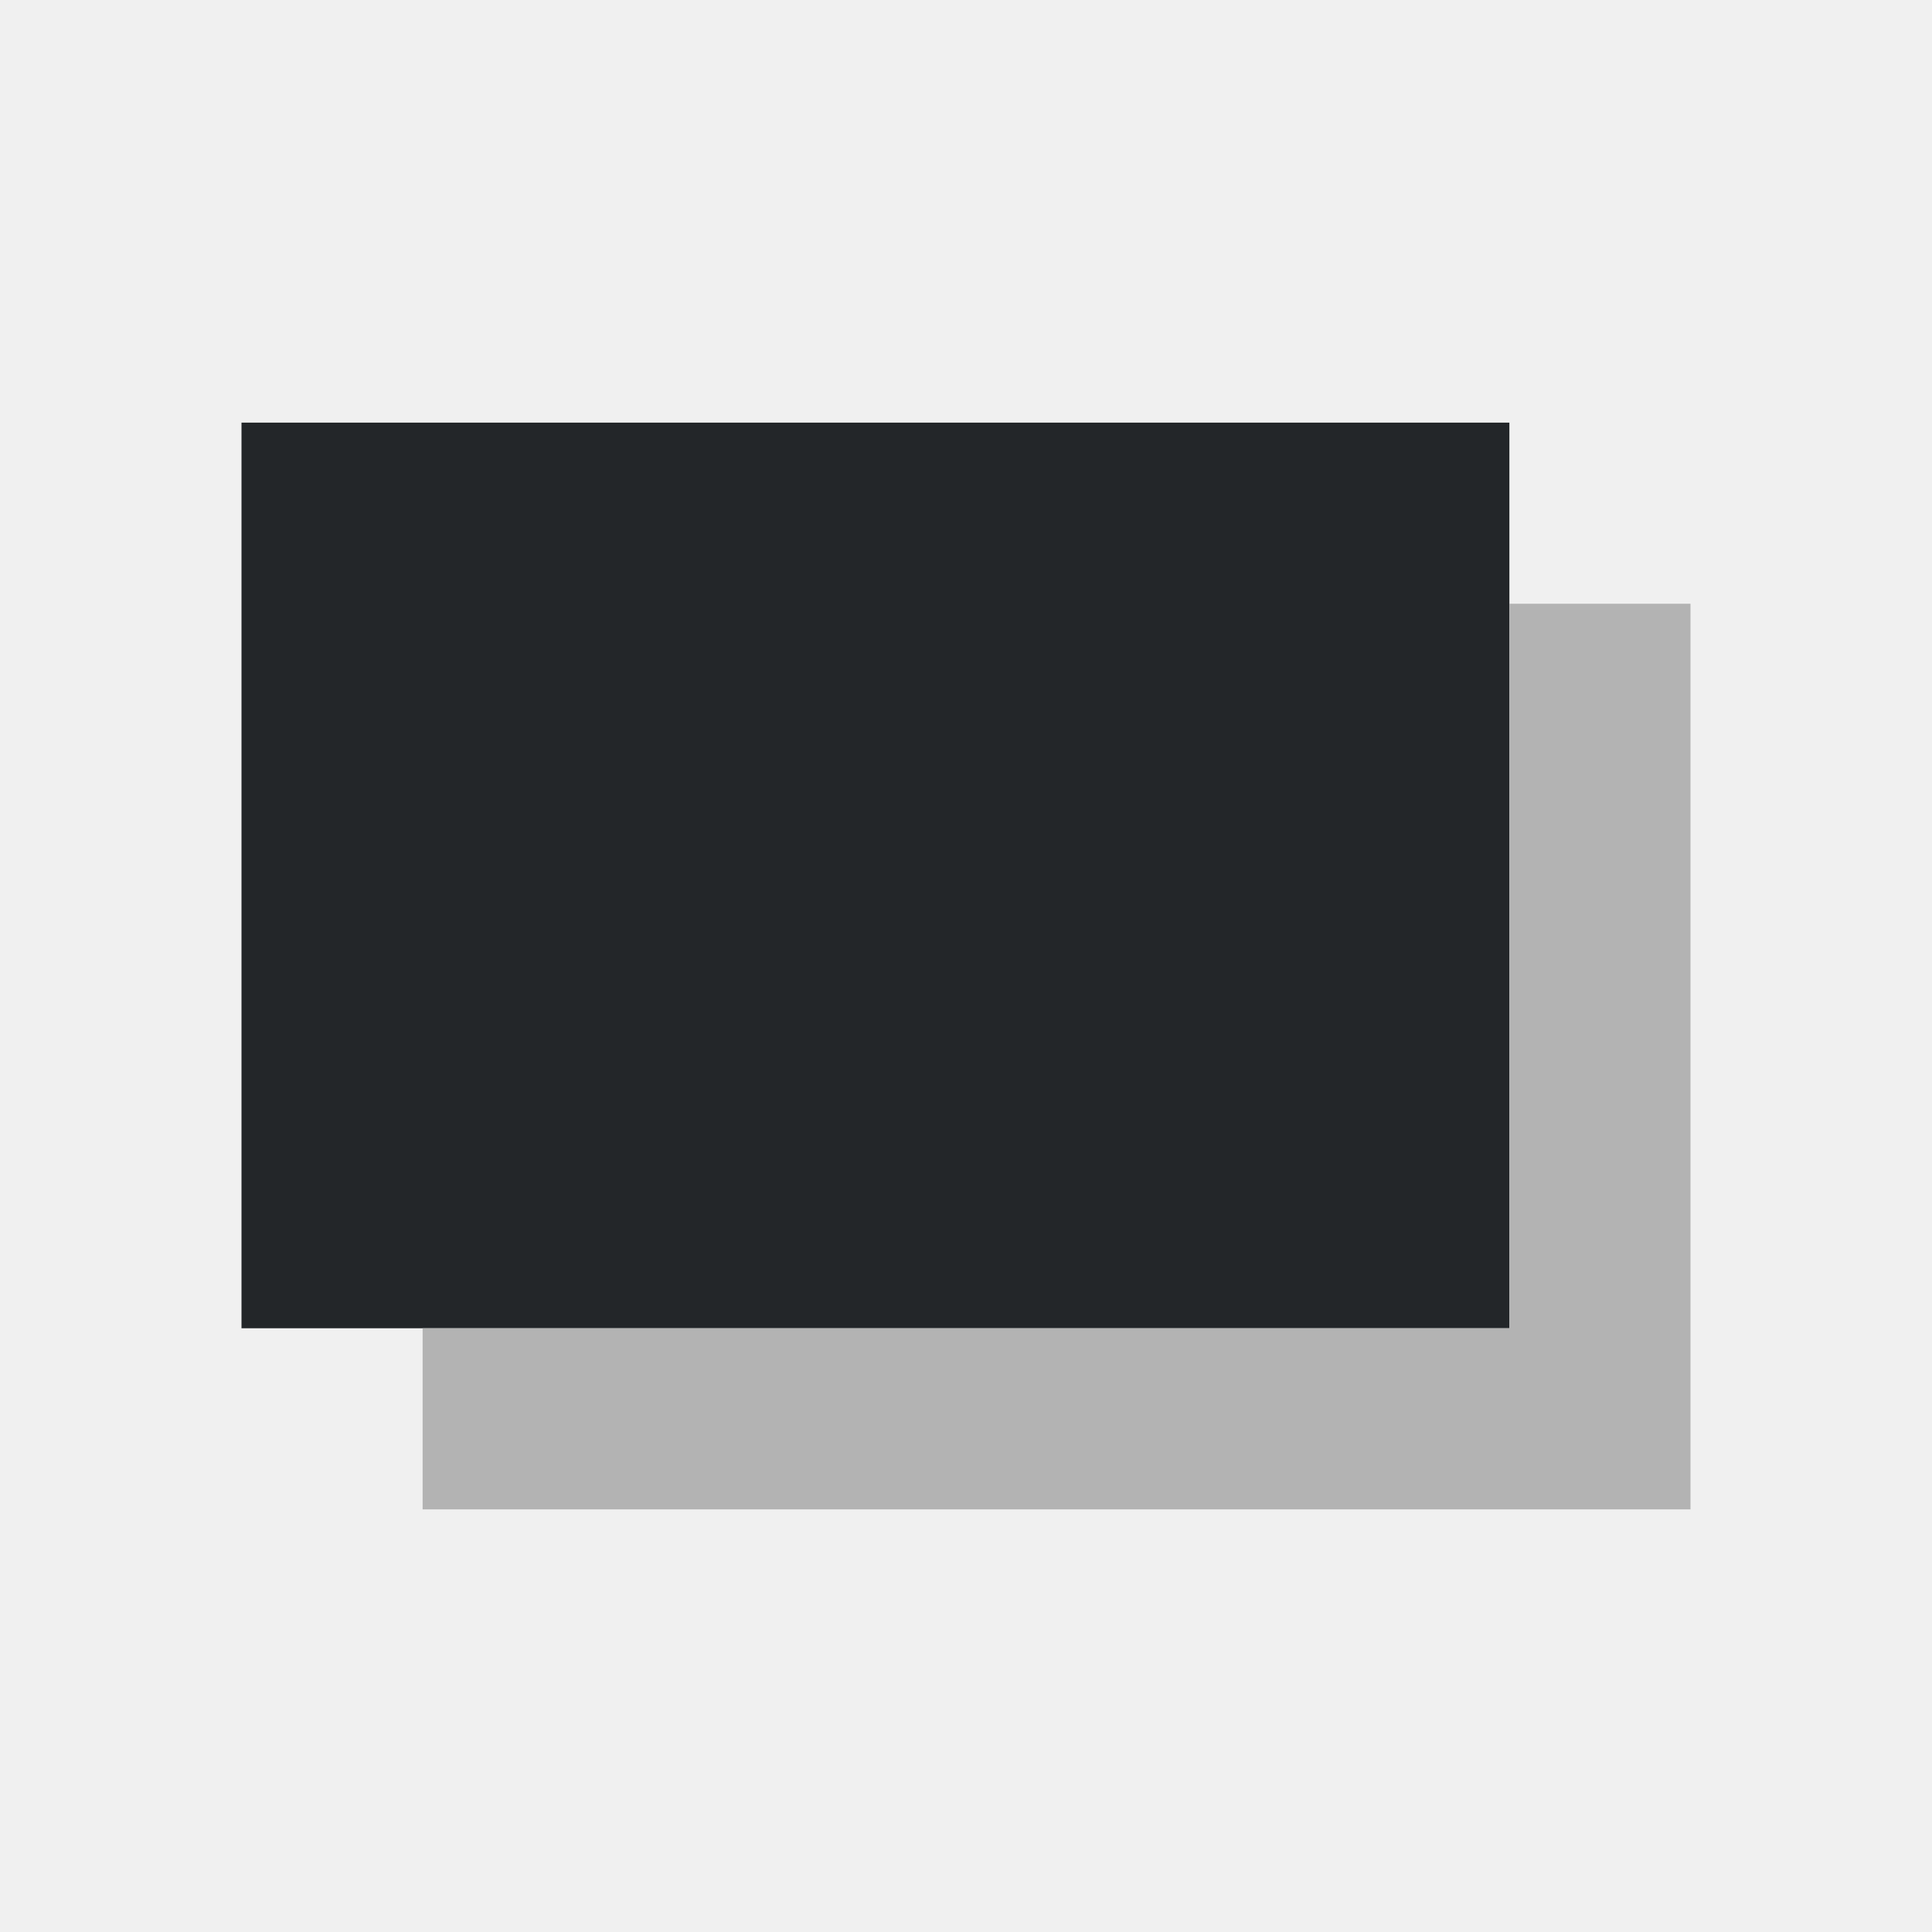
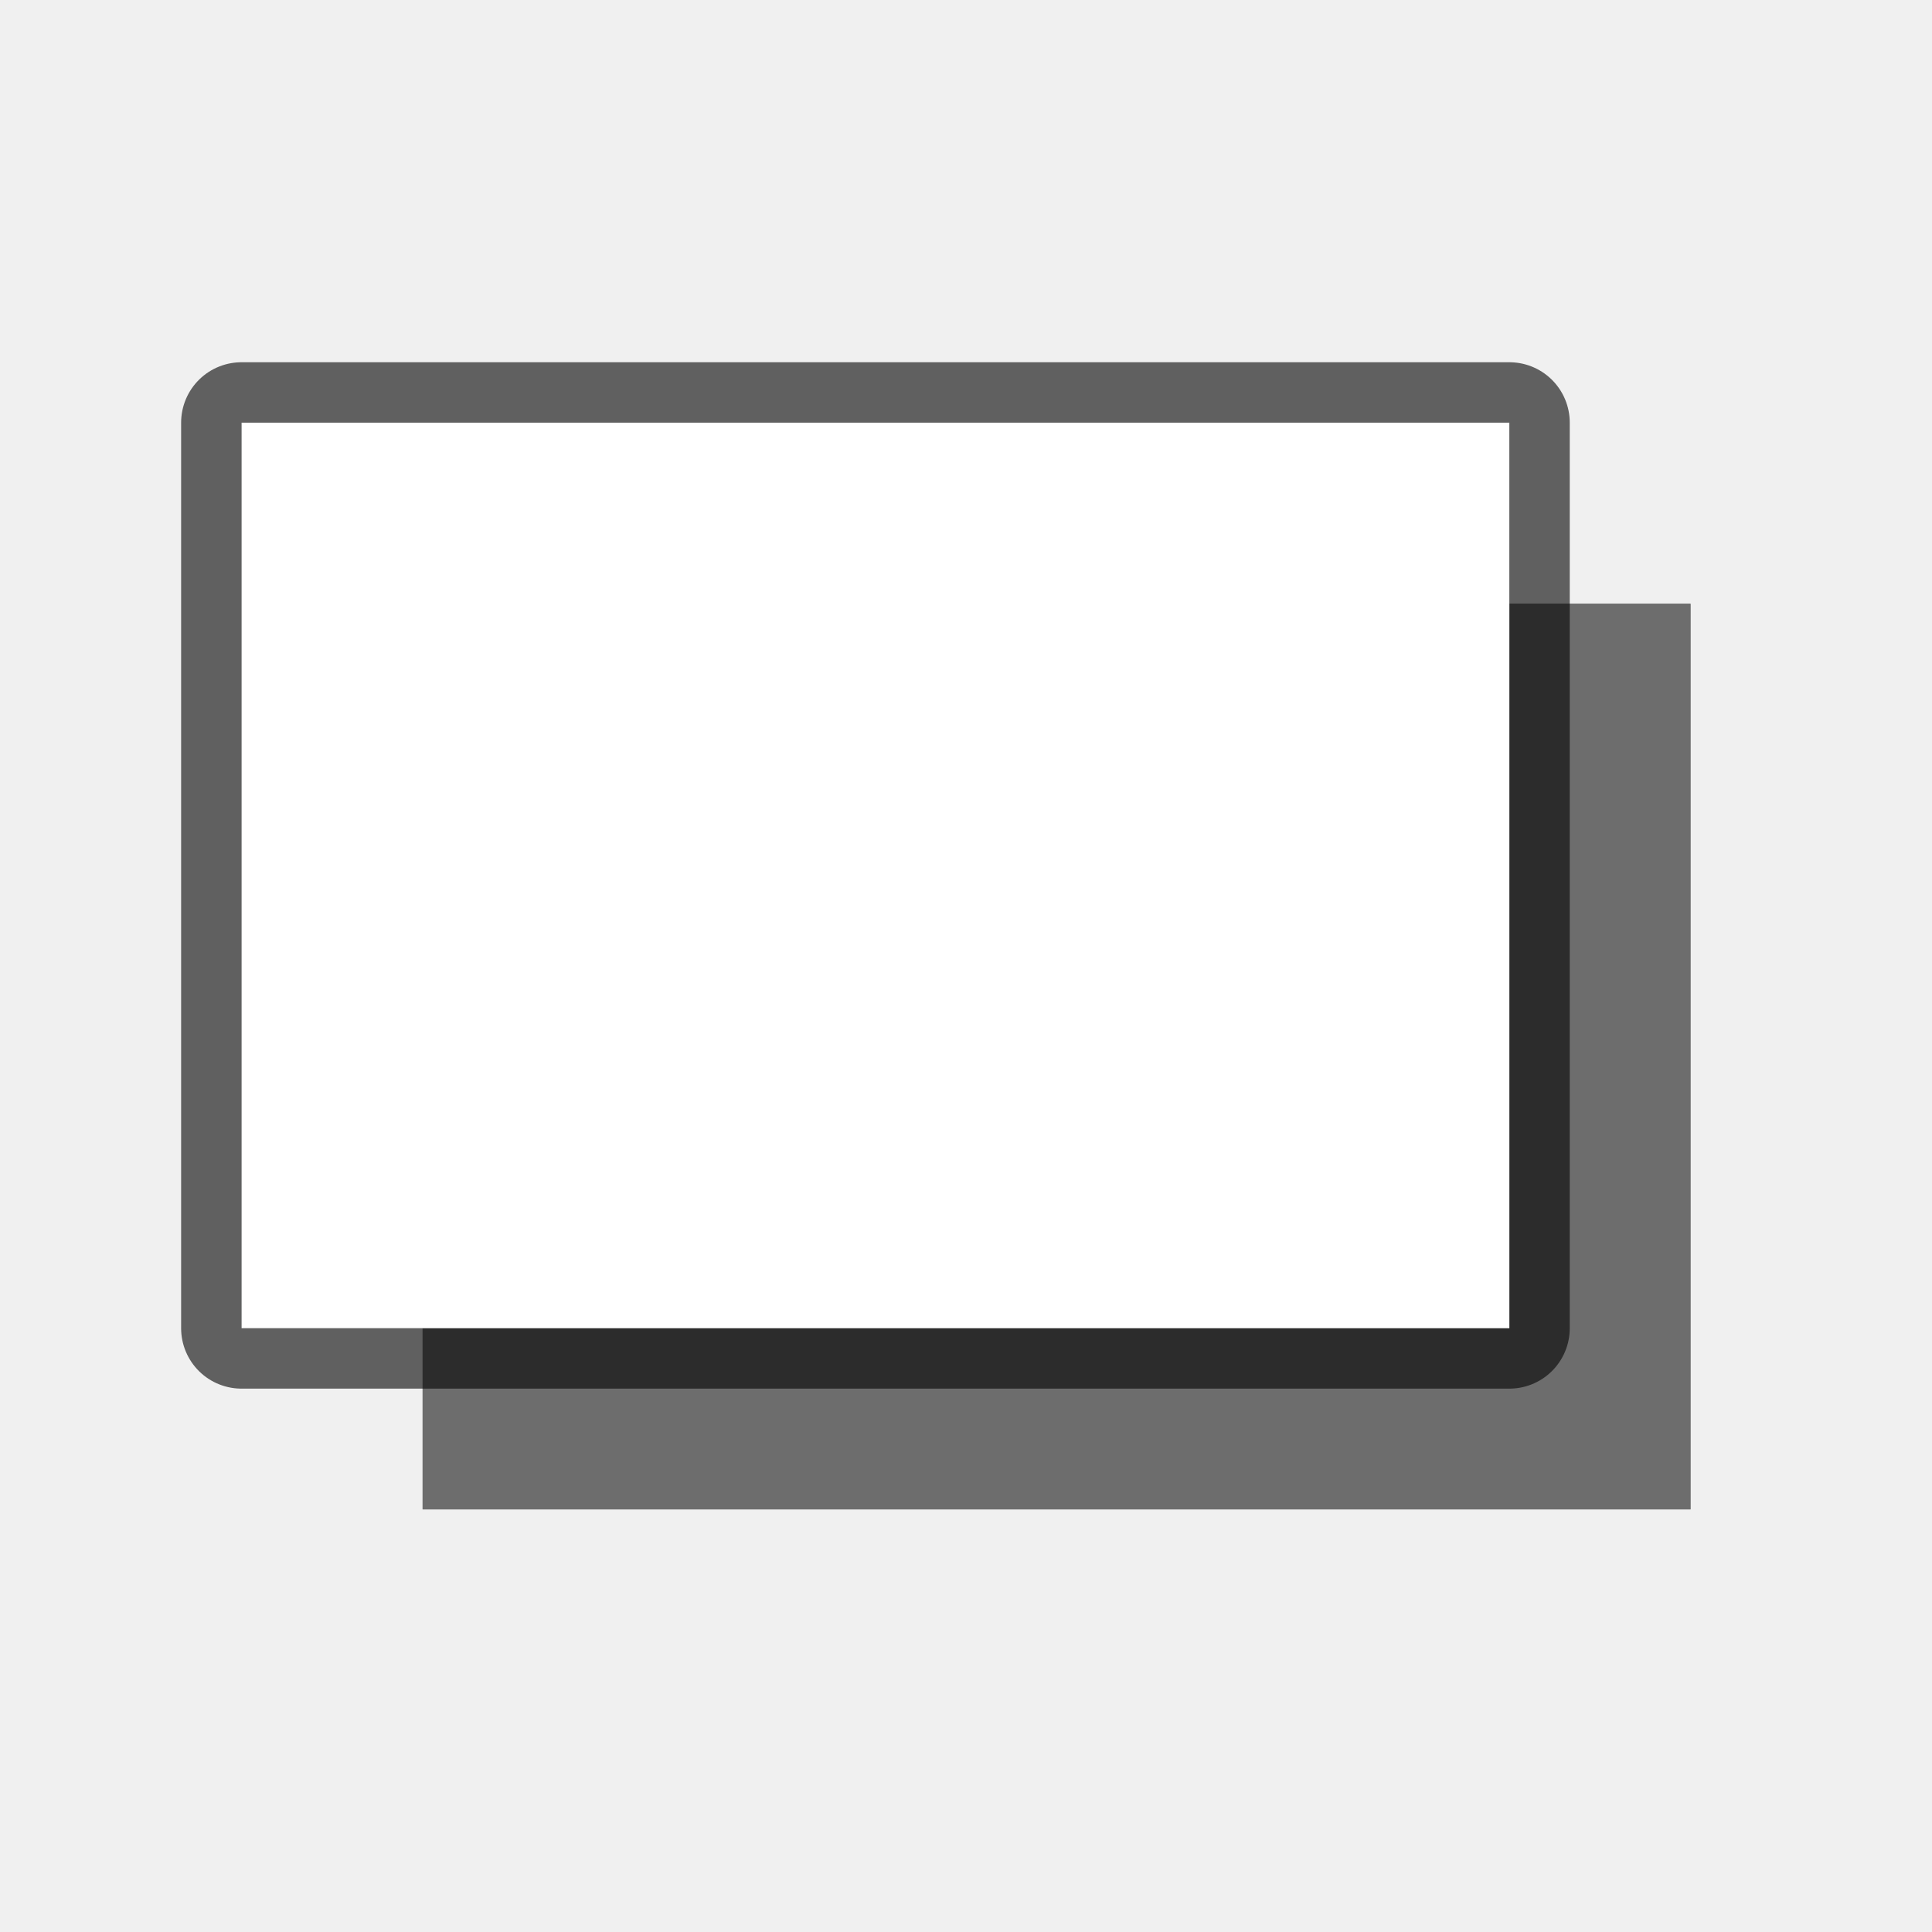
- <svg xmlns="http://www.w3.org/2000/svg" viewBox="0 0 32 32">
-   <path d="m4 7v15h21v-15z" fill="#232629" />
-   <path d="m25 10v12h-18v3h21v-15z" fill="#b3b3b3" />
+ <svg xmlns="http://www.w3.org/2000/svg" viewBox="0 0 32 32" version="1.1" id="svg6">
+   <defs id="defs10" />
+   <rect style="opacity:1;fill:#6d6d6d;fill-opacity:1;fill-rule:evenodd;stroke:none;stroke-width:2;stroke-linecap:butt;stroke-linejoin:round;stroke-miterlimit:4;stroke-dasharray:none;stroke-opacity:1" id="rect828" width="21" height="15" x="7" y="10" />
+   <path d="m4 7v15h21v-15z" fill="#232629" id="path2" />
+   <path d="m25 10v12h-18v3h21v-15z" fill="#b3b3b3" id="path4" style="fill:#6d6d6d;fill-opacity:1" />
+   <rect style="opacity:0.6;fill:#000000;fill-opacity:1;fill-rule:evenodd;stroke:#000000;stroke-width:2;stroke-linecap:butt;stroke-linejoin:round;stroke-miterlimit:4;stroke-dasharray:none;stroke-opacity:1" id="rect824" width="21" height="15" x="4" y="7" />
+   <rect y="7" x="4" height="15" width="21" id="rect826" style="opacity:1;fill:#ffffff;fill-opacity:1;fill-rule:evenodd;stroke:none;stroke-width:2;stroke-linecap:butt;stroke-linejoin:round;stroke-miterlimit:4;stroke-dasharray:none;stroke-opacity:1" />
</svg>
